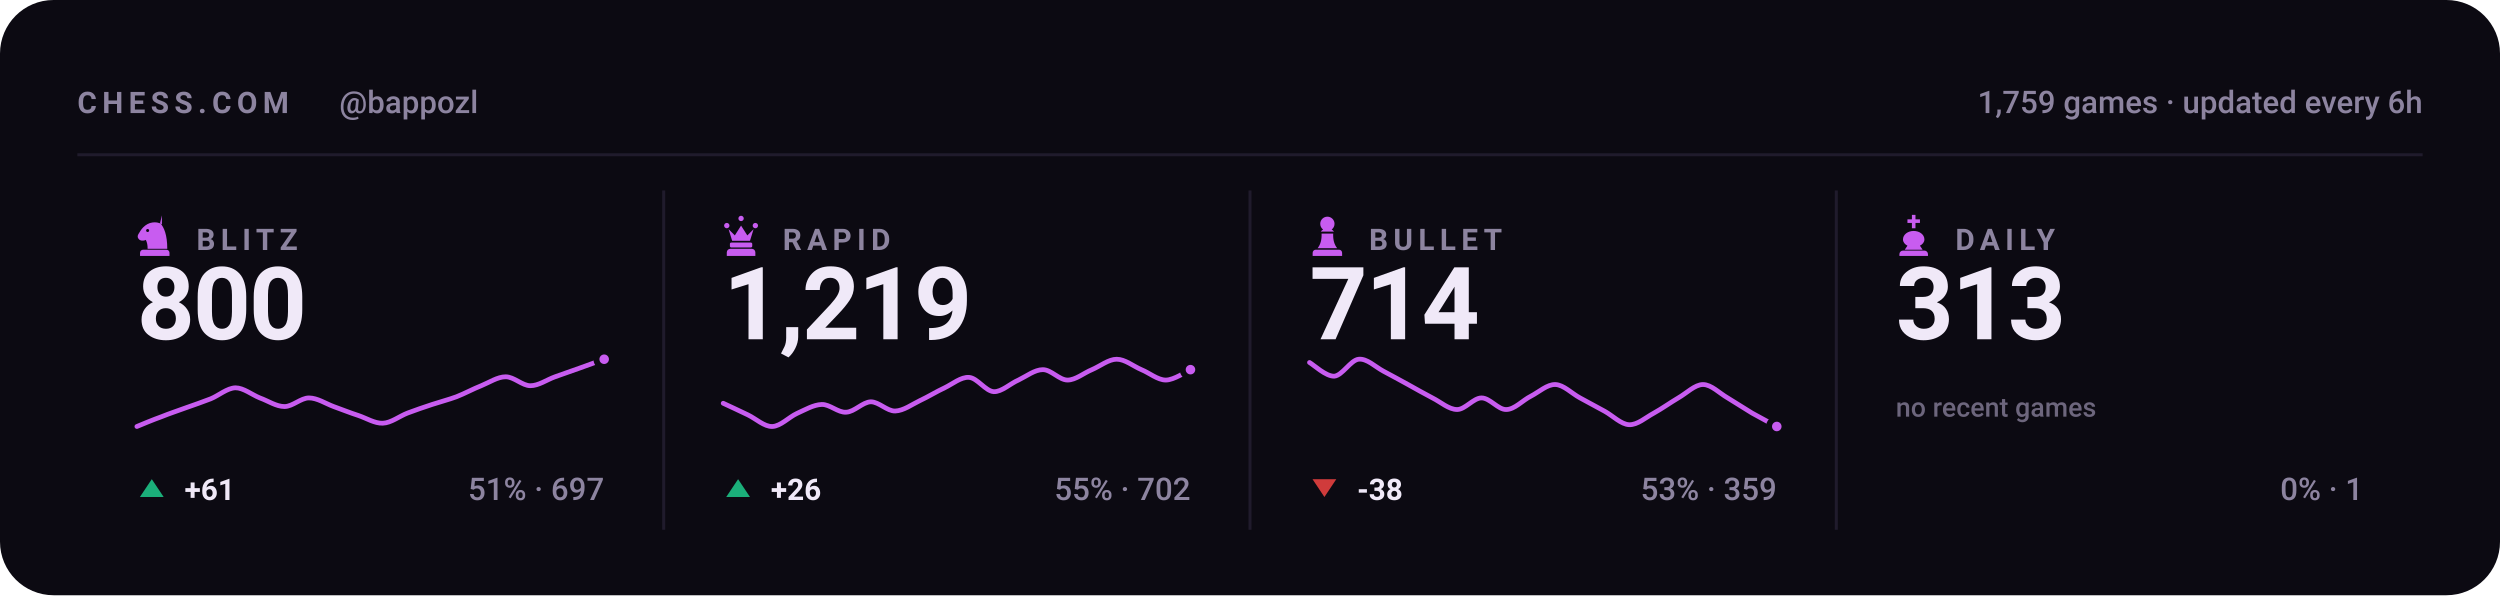
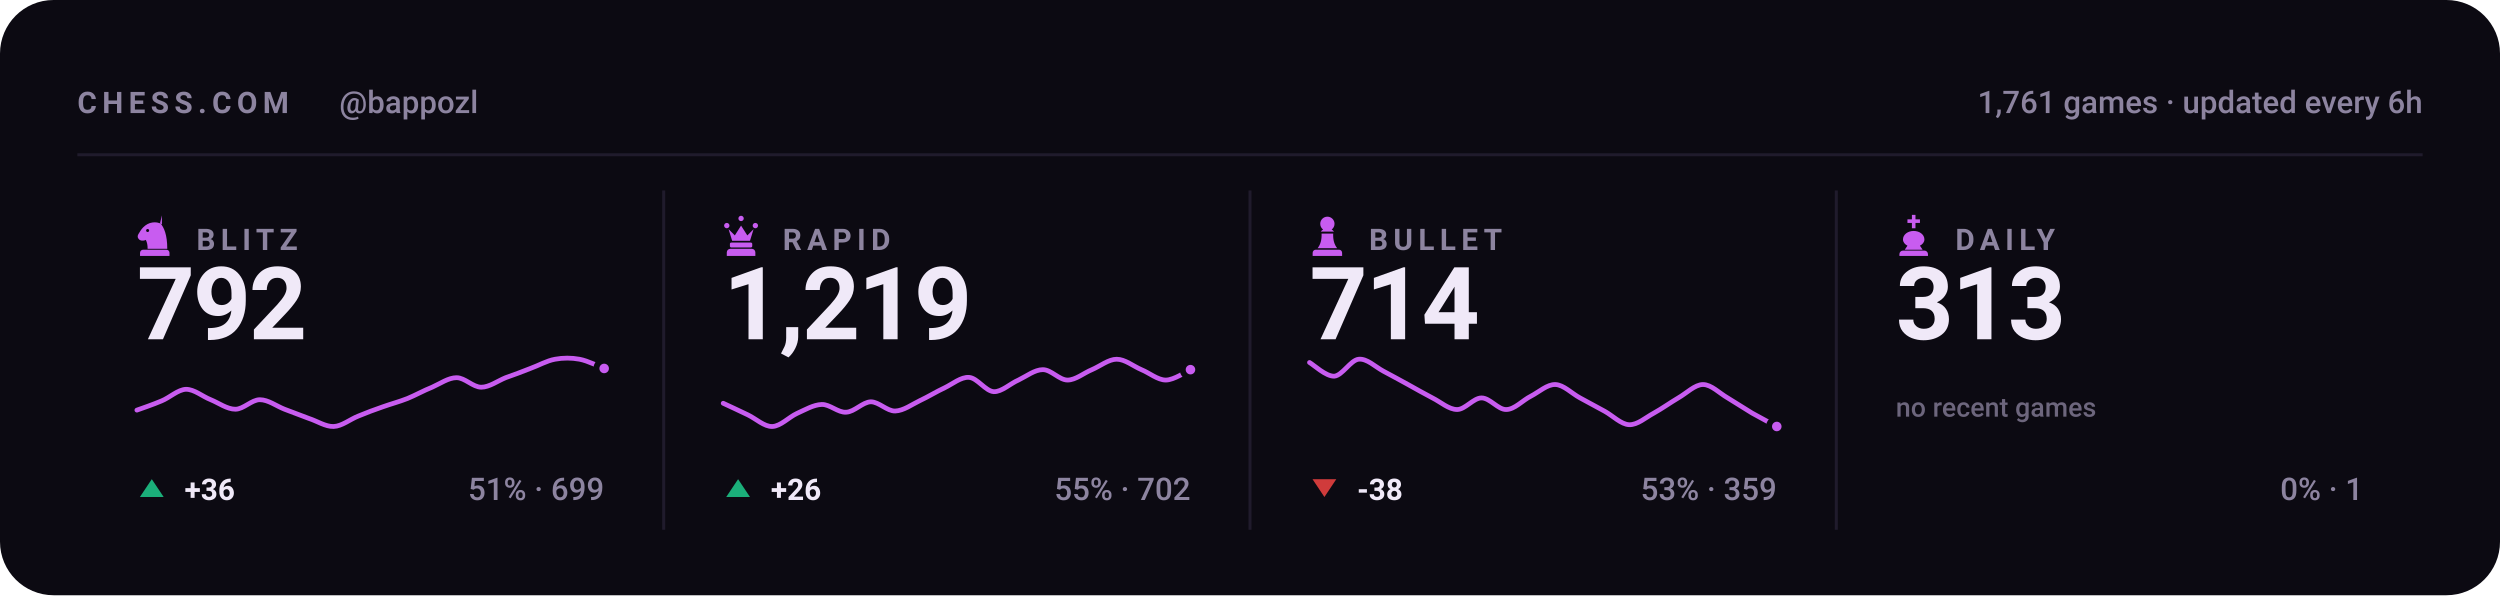
<svg xmlns="http://www.w3.org/2000/svg" viewBox="0 0 840 200" width="840" height="200" role="img" aria-label="Chess.com stats for bappozl across blitz, rapid, bullet and daily">
  <style>svg{font-family:-apple-system,BlinkMacSystemFont,'Segoe UI',Roboto,'Helvetica Neue',Arial,sans-serif}text{fill:#f0e9f8;white-space:pre}.bg{fill:#0c0a12}.acc{fill:#c85cf0}.win{fill:#1baf7a}.draw{fill:#8b8f96}.loss{fill:#d03b3b}.lbl{font-size:10px;font-weight:600;letter-spacing:.18em;fill:#8d84a0}.cap{font-size:10.5px;font-weight:500;fill:#8d84a0}.num{font-family:-apple-system,BlinkMacSystemFont,'Segoe UI',Roboto,'Helvetica Neue',Arial,sans-serif;font-weight:700;letter-spacing:-.02em}.tick{font-size:9px;font-weight:500;fill:#8d84a0;opacity:.75}.dl{font-size:10px;font-weight:600}.rule{stroke:#201b2c;stroke-width:1;fill:none}.grid{stroke:#201b2c;stroke-width:1;fill:none;opacity:.7}.ln{fill:none;stroke:#c85cf0;stroke-width:2;stroke-linecap:round;stroke-linejoin:round}.ring{stroke:#0c0a12;stroke-width:2}.hollow{fill:none;stroke-width:1.5}.sq{fill:#f0e9f8;opacity:.035}</style>
  <rect class="bg" width="840" height="200" rx="18" />
  <text class="lbl" x="26" y="38">CHESS.COM</text>
  <text class="cap" x="114" y="38">@bappozl</text>
-   <text class="cap" x="814" y="38" text-anchor="end">1,759 games · updated every 6h</text>
+   <text class="cap" x="814" y="38" text-anchor="end">1,761 games · updated every 6h</text>
  <line class="rule" x1="26" y1="52" x2="814" y2="52" />
  <g class="acc" transform="translate(44.5,71.6) scale(0.15)">
    <path fill-rule="evenodd" d="M66 5l-4 17c9 10 16 27 16 58H34c0-8-1-14-4-20-6 3-13 2-16-2-3-3-3-8 0-12 3-5 6-10 10-14 6-6 13-10 21-11 7-1 14 0 21 4zM37.4 39a3.4 3.4 0 1 0-6.8 0 3.4 3.4 0 1 0 6.8 0zM24 82h52c3.9 0 7 3.1 7 7v7H17v-7c0-3.9 3.1-7 7-7z" />
  </g>
  <text class="lbl" x="66" y="84">BLITZ</text>
-   <text class="num" x="46" y="114" style="font-size:34px">800</text>
-   <path class="ln" style="stroke-width:1.6" d="M46.0 143.3C47.4 142.7 51.5 141.0 54.3 140.0C57.0 138.9 59.8 138.0 62.5 137.0C65.3 136.0 68.0 135.1 70.8 134.0C73.5 132.9 76.3 130.4 79.1 130.3C81.8 130.3 84.6 132.6 87.3 133.7C90.1 134.7 92.8 136.6 95.6 136.6C98.3 136.6 101.1 133.7 103.8 133.7C106.6 133.7 109.4 135.6 112.1 136.6C114.9 137.6 117.6 138.7 120.4 139.6C123.1 140.5 125.9 142.3 128.6 142.2C131.4 142.1 134.1 139.9 136.9 138.8C139.6 137.8 142.4 136.8 145.2 135.9C147.9 135.0 150.7 134.3 153.4 133.3C156.2 132.2 158.9 130.7 161.7 129.6C164.4 128.5 167.2 126.6 169.9 126.6C172.7 126.6 175.5 129.6 178.2 129.6C181.0 129.6 183.7 127.6 186.5 126.6C189.2 125.6 192.0 124.7 194.7 123.7C197.5 122.7 201.6 121.2 203.0 120.7" />
-   <circle class="acc ring" cx="203.0" cy="120.7" r="2.6" />
+   <text class="num" x="46" y="114" style="font-size:34px">792</text>
+   <path class="ln" style="stroke-width:1.6" d="M46.0 137.8C47.4 137.3 51.5 135.9 54.3 134.7C57.0 133.6 59.8 130.9 62.5 130.8C65.3 130.8 68.0 133.2 70.8 134.3C73.5 135.4 76.3 137.5 79.1 137.5C81.8 137.5 84.6 134.3 87.3 134.3C90.1 134.3 92.8 136.4 95.6 137.5C98.3 138.5 101.1 139.6 103.8 140.6C106.6 141.5 109.4 143.4 112.1 143.3C114.9 143.2 117.6 140.9 120.4 139.8C123.1 138.7 125.9 137.6 128.6 136.7C131.4 135.7 134.1 135.0 136.9 133.9C139.6 132.8 142.4 131.2 145.2 130.1C147.9 128.9 150.7 126.9 153.4 126.9C156.2 126.9 158.9 130.1 161.7 130.1C164.4 130.1 167.2 128.0 169.9 126.9C172.7 125.9 175.5 124.9 178.2 123.8C181.0 122.8 183.7 121.2 186.5 120.7C189.2 120.2 192.0 120.2 194.7 120.7C197.5 121.2 201.6 123.3 203.0 123.8" />
+   <circle class="acc ring" cx="203.0" cy="123.8" r="2.6" />
  <path fill="#1baf7a" d="M51 161L55 167H47Z" />
-   <text class="dl" x="62" y="168" fill="#1baf7a">+61</text>
-   <text class="cap" x="203" y="168" text-anchor="end">51% · 697</text>
+   <text class="dl" x="62" y="168" fill="#1baf7a">+36</text>
+   <text class="cap" x="203" y="168" text-anchor="end">51% · 699</text>
  <line class="rule" x1="223.0" y1="64" x2="223.0" y2="178" />
  <g class="acc" transform="translate(241.5,71.6) scale(0.15)">
    <path d="M18 22a6 6 0 1 1 0 12 6 6 0 0 1 0-12zm64 0a6 6 0 1 1 0 12 6 6 0 0 1 0-12zM50 6a6 6 0 1 1 0 12 6 6 0 0 1 0-12zM22 36l8 26h40l8-26-14 14-14-22-14 22zM28 66h44c1.6 0 3 1.3 3 3v5c0 1.6-1.4 3-3 3H28c-1.6 0-3-1.4-3-3v-5c0-1.7 1.4-3 3-3zM26 80h48c4.4 0 8 3.6 8 8v8H18v-8c0-4.4 3.6-8 8-8z" />
  </g>
  <text class="lbl" x="263" y="84">RAPID</text>
  <text class="num" x="243" y="114" style="font-size:34px">1,219</text>
  <path class="ln" style="stroke-width:1.6" d="M243.0 135.5C244.4 136.1 248.5 138.1 251.3 139.4C254.0 140.7 256.8 143.4 259.5 143.3C262.3 143.2 265.0 140.2 267.8 138.9C270.5 137.7 273.3 136.0 276.1 135.9C278.8 135.8 281.6 138.7 284.3 138.5C287.1 138.4 289.8 135.1 292.6 135.0C295.3 135.0 298.1 138.2 300.8 138.1C303.6 138.0 306.4 135.9 309.1 134.6C311.9 133.3 314.6 131.6 317.4 130.3C320.1 129.0 322.9 126.6 325.6 126.8C328.4 127.0 331.1 131.4 333.9 131.6C336.6 131.7 339.4 128.9 342.2 127.7C344.9 126.4 347.7 124.2 350.4 124.2C353.2 124.2 355.9 127.7 358.7 127.7C361.4 127.7 364.2 125.3 366.9 124.2C369.7 123.0 372.5 120.7 375.2 120.7C378.0 120.7 380.7 123.0 383.5 124.2C386.2 125.3 389.0 127.7 391.7 127.7C394.5 127.7 398.6 124.8 400.0 124.2" />
  <circle class="acc ring" cx="400.0" cy="124.2" r="2.6" />
  <path fill="#1baf7a" d="M248 161L252 167H244Z" />
  <text class="dl" x="259" y="168" fill="#1baf7a">+26</text>
  <text class="cap" x="400" y="168" text-anchor="end">55% · 702</text>
  <line class="rule" x1="420.0" y1="64" x2="420.0" y2="178" />
  <g class="acc" transform="translate(438.5,71.6) scale(0.15)">
    <path d="M50 8c-8.8 0-16 7.2-16 16 0 5.2 2.5 9.9 6.4 12.8-2.1 1.2-3.9 2.8-5.3 4.7h29.8c-1.4-1.9-3.2-3.5-5.3-4.7C63.5 33.9 66 29.2 66 24c0-8.8-7.2-16-16-16zM37 46c.6 13.6-2.4 24.5-9 32.7h44c-6.6-8.2-9.6-19.1-9-32.7H37zM24 82h52c3.9 0 7 3.1 7 7v7H17v-7c0-3.9 3.1-7 7-7z" />
  </g>
  <text class="lbl" x="460" y="84">BULLET</text>
  <text class="num" x="440" y="114" style="font-size:34px">714</text>
  <path class="ln" style="stroke-width:1.6" d="M440.0 121.8C441.4 122.6 445.5 126.5 448.3 126.4C451.0 126.2 453.8 121.0 456.5 120.7C459.3 120.4 462.0 123.2 464.8 124.7C467.5 126.1 470.3 127.7 473.1 129.2C475.8 130.7 478.6 132.3 481.3 133.7C484.1 135.1 486.8 137.6 489.6 137.6C492.3 137.6 495.1 133.7 497.8 133.7C500.6 133.7 503.4 137.7 506.1 137.6C508.9 137.6 511.6 134.5 514.4 133.1C517.1 131.7 519.9 129.1 522.6 129.2C525.4 129.3 528.1 132.2 530.9 133.7C533.6 135.2 536.4 136.7 539.2 138.2C541.9 139.7 544.7 142.6 547.4 142.7C550.2 142.8 552.9 140.3 555.7 138.8C558.4 137.3 561.2 135.3 563.9 133.7C566.7 132.1 569.5 129.2 572.2 129.2C575.0 129.2 577.7 132.1 580.5 133.7C583.2 135.3 586.0 137.2 588.7 138.8C591.5 140.4 595.6 142.5 597.0 143.3" />
  <circle class="acc ring" cx="597.0" cy="143.3" r="2.6" />
  <path fill="#d03b3b" d="M445 167L449 161H441Z" />
  <text class="dl" x="456" y="168" fill="#d03b3b">-38</text>
  <text class="cap" x="597" y="168" text-anchor="end">53% · 359</text>
  <line class="rule" x1="617.0" y1="64" x2="617.0" y2="178" />
  <g class="acc" transform="translate(635.5,71.6) scale(0.15)">
    <path d="M46 4h8v10h10v8H54v12h-8V22H36v-8h10V4zM50 40c-13 0-24 8-24 19 0 6 4 11 10 14l-6 9h40l-6-9c6-3 10-8 10-14 0-11-11-19-24-19zM26 84h48c4.4 0 8 3.6 8 8v4H18v-4c0-4.4 3.6-8 8-8z" />
  </g>
  <text class="lbl" x="657" y="84">DAILY</text>
  <text class="num" x="637" y="114" style="font-size:34px">313</text>
  <text class="tick" x="637" y="140">no recent games</text>
  <text class="cap" x="794" y="168" text-anchor="end">0% · 1</text>
</svg>
